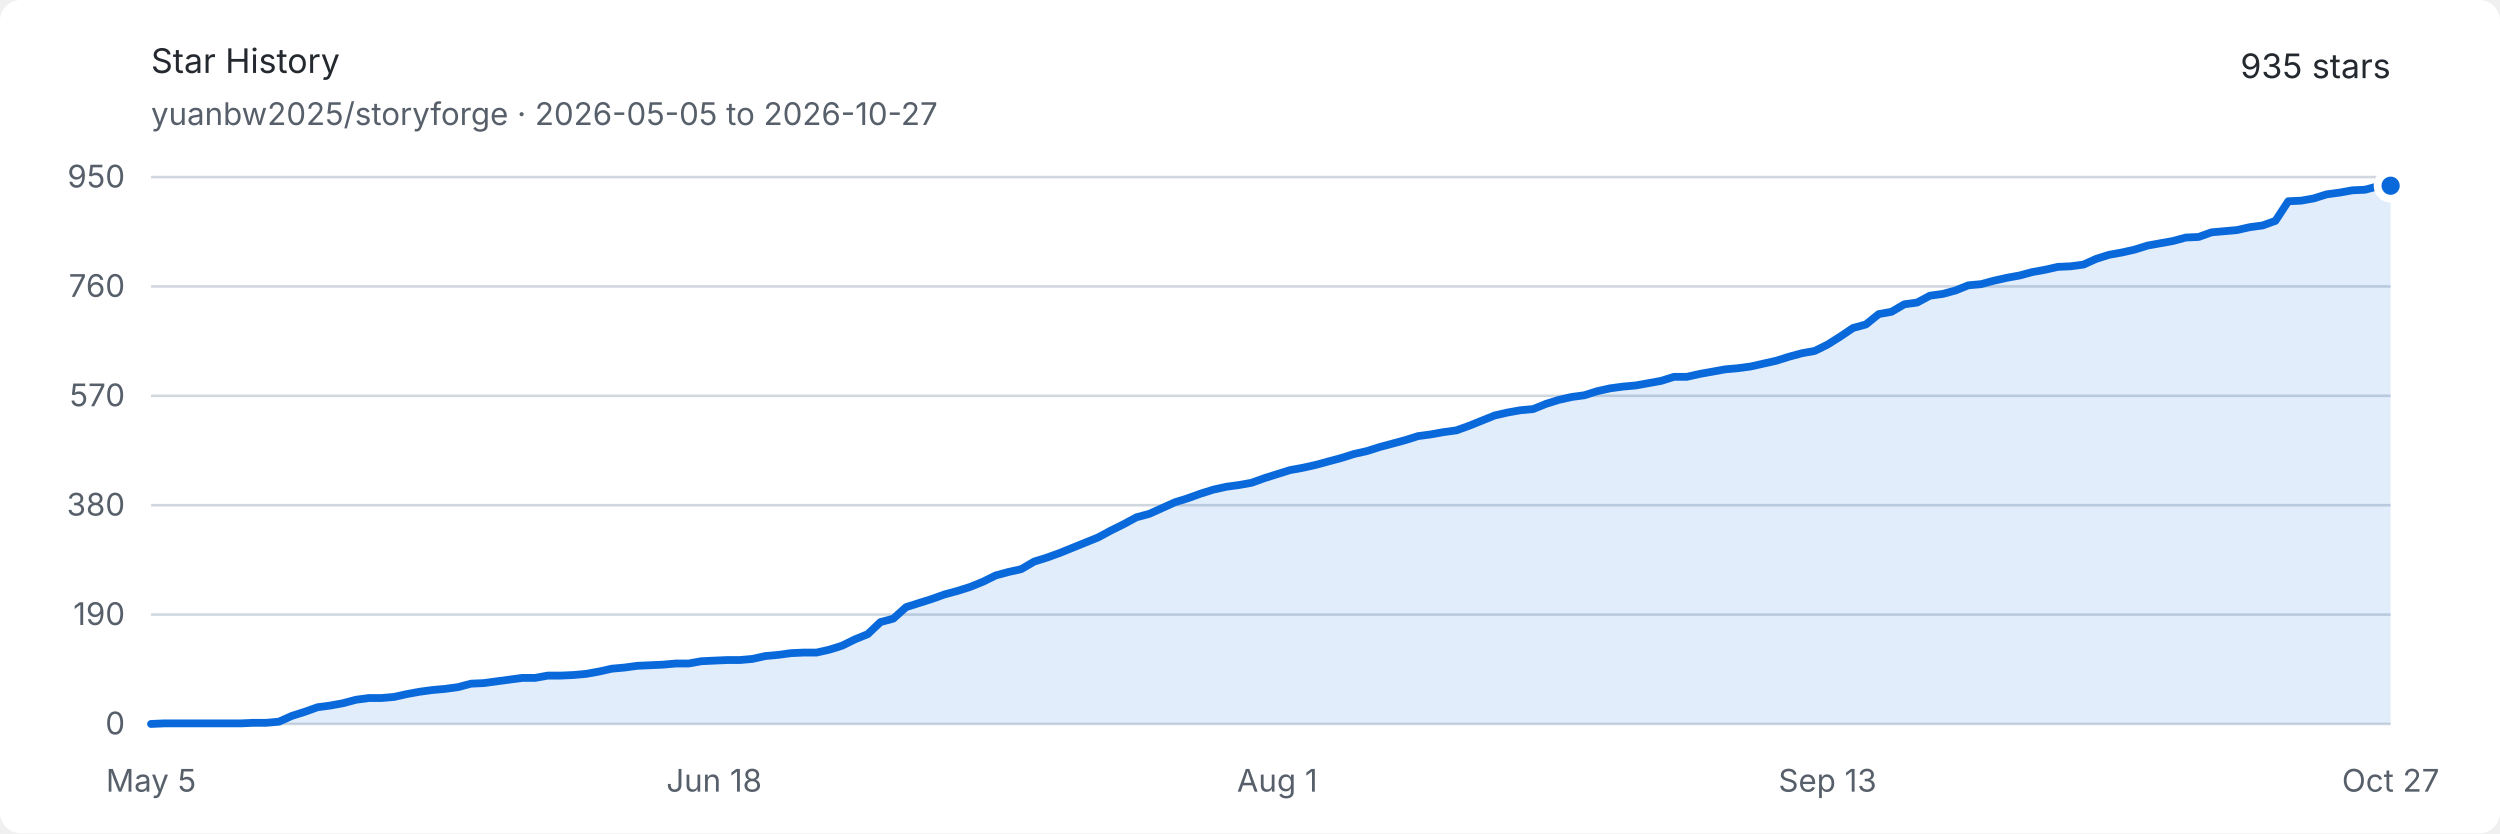
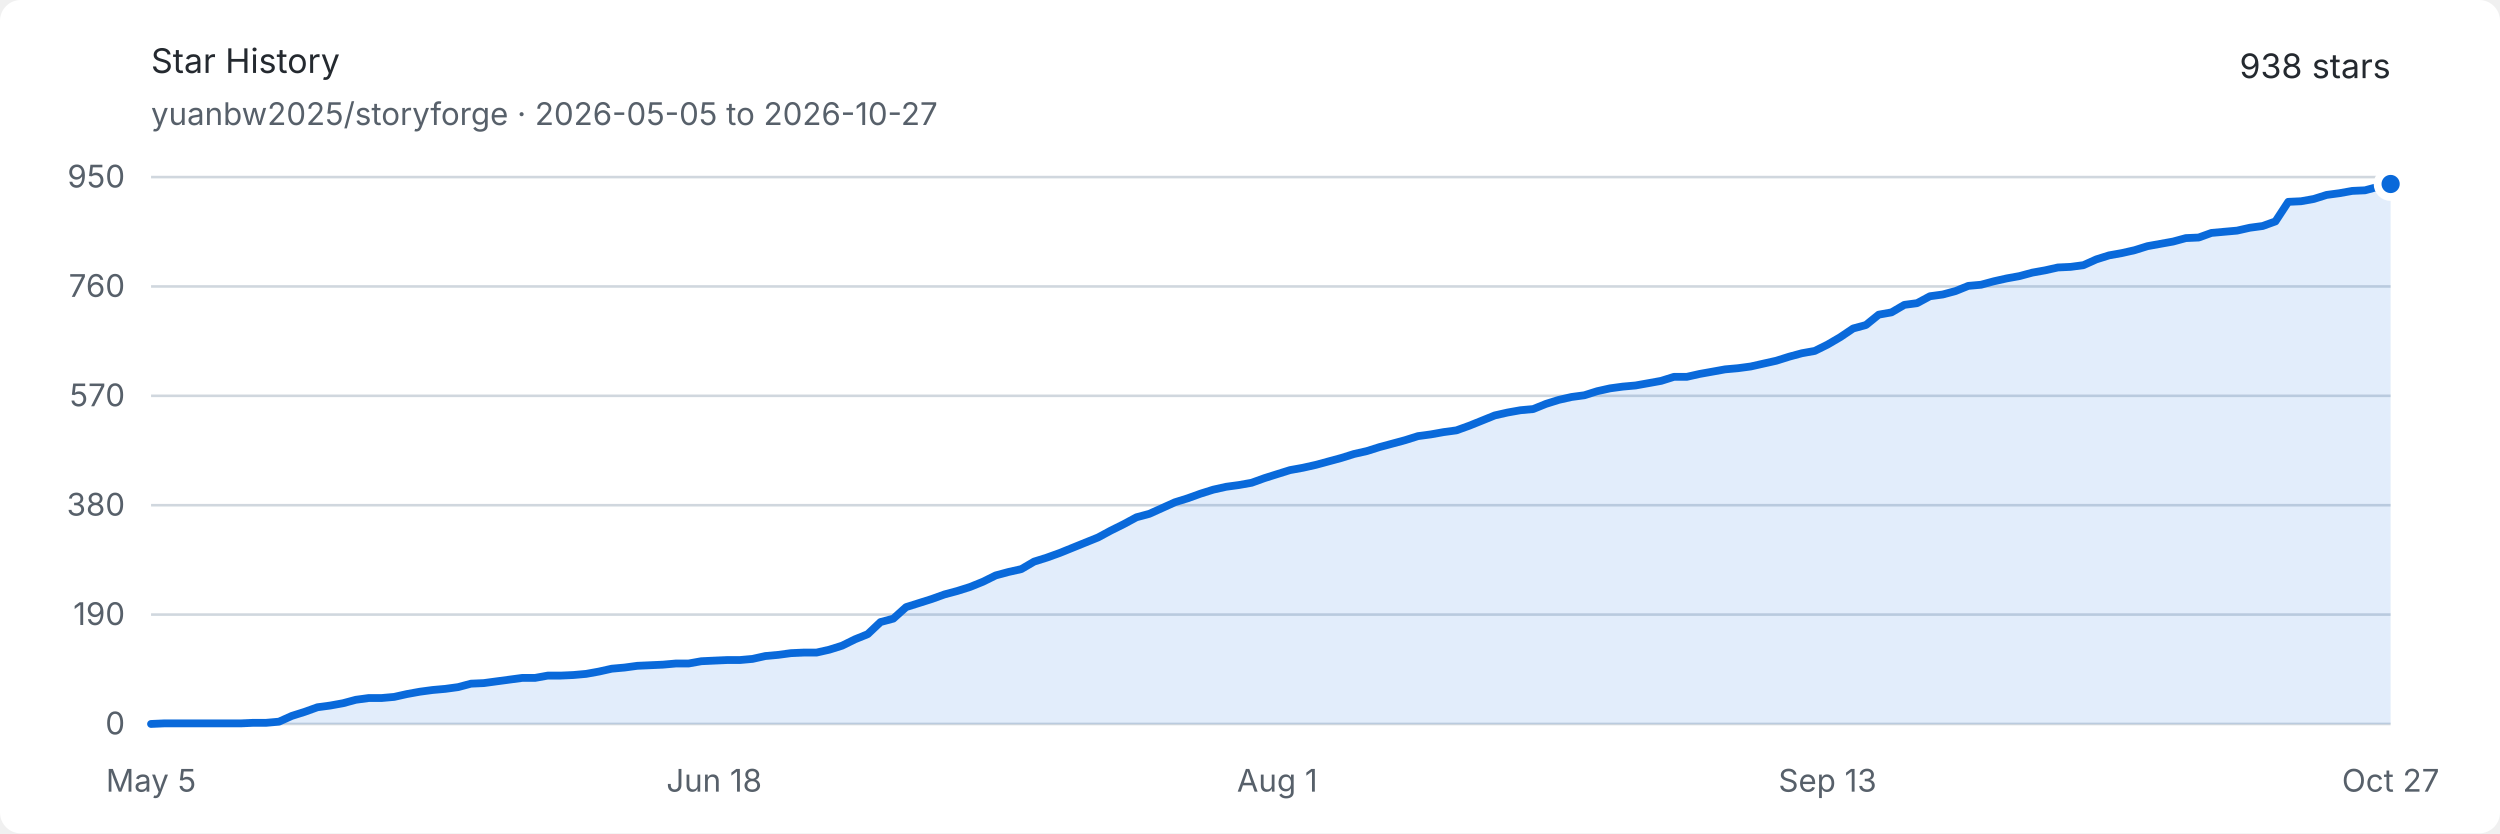
<svg xmlns="http://www.w3.org/2000/svg" width="960" height="320" viewBox="0 0 960 320" role="img" aria-labelledby="title description">
  <style>
    .background { fill: #ffffff; }
    .text { fill: #24292f; font: 13px -apple-system, BlinkMacSystemFont, "Segoe UI", sans-serif; }
    .muted { fill: #57606a; font: 12px -apple-system, BlinkMacSystemFont, "Segoe UI", sans-serif; }
    .grid { stroke: #d0d7de; stroke-width: 1; }
    .area { fill: #0969da; opacity: .12; }
    .line { fill: none; stroke: #0969da; stroke-width: 3; stroke-linejoin: round; stroke-linecap: round; }
    .endpoint { fill: #0969da; stroke: #ffffff; stroke-width: 3; }
    @media (prefers-color-scheme: dark) {
      .background { fill: #0d1117; }
      .text { fill: #e6edf3; }
      .muted { fill: #8d96a0; }
      .grid { stroke: #30363d; }
      .area { fill: #58a6ff; opacity: .16; }
      .line { stroke: #58a6ff; }
      .endpoint { fill: #58a6ff; stroke: #0d1117; }
    }
  </style>
  <rect class="background" width="960" height="320" rx="8" />
  <text class="text" x="58" y="28" font-size="18" font-weight="600">Star History</text>
  <text class="muted" x="58" y="48">yuanbw2025/storyforge · 2026-05-05 to 2026-10-27</text>
-   <text class="text" x="918" y="30" text-anchor="end" font-size="22" font-weight="600">935 stars</text>
+   <text class="text" x="918" y="30" text-anchor="end" font-size="22" font-weight="600">938 stars</text>
  <line class="grid" x1="58" y1="278" x2="918" y2="278" />
  <text class="muted" x="48" y="282" text-anchor="end">0</text>
  <line class="grid" x1="58" y1="236" x2="918" y2="236" />
  <text class="muted" x="48" y="240" text-anchor="end">190</text>
  <line class="grid" x1="58" y1="194" x2="918" y2="194" />
  <text class="muted" x="48" y="198" text-anchor="end">380</text>
  <line class="grid" x1="58" y1="152" x2="918" y2="152" />
  <text class="muted" x="48" y="156" text-anchor="end">570</text>
  <line class="grid" x1="58" y1="110" x2="918" y2="110" />
  <text class="muted" x="48" y="114" text-anchor="end">760</text>
  <line class="grid" x1="58" y1="68" x2="918" y2="68" />
  <text class="muted" x="48" y="72" text-anchor="end">950</text>
  <text class="muted" x="58" y="304" text-anchor="middle">May 5</text>
  <text class="muted" x="274.229" y="304" text-anchor="middle">Jun 18</text>
  <text class="muted" x="490.457" y="304" text-anchor="middle">Aug 1</text>
  <text class="muted" x="701.771" y="304" text-anchor="middle">Sep 13</text>
  <text class="muted" x="918" y="304" text-anchor="middle">Oct 27</text>
-   <path class="area" d="M 58.00 278.00 L 62.91 277.78 L 67.83 277.78 L 72.74 277.78 L 77.66 277.78 L 82.57 277.78 L 87.49 277.78 L 92.40 277.78 L 97.31 277.56 L 102.23 277.56 L 107.14 277.12 L 112.06 274.91 L 116.97 273.36 L 121.89 271.59 L 126.80 270.93 L 131.71 270.04 L 136.63 268.72 L 141.54 268.05 L 146.46 268.05 L 151.37 267.61 L 156.29 266.51 L 161.20 265.62 L 166.11 264.96 L 171.03 264.52 L 175.94 263.85 L 180.86 262.53 L 185.77 262.31 L 190.69 261.64 L 195.60 260.98 L 200.51 260.32 L 205.43 260.32 L 210.34 259.43 L 215.26 259.43 L 220.17 259.21 L 225.09 258.77 L 230.00 257.88 L 234.91 256.78 L 239.83 256.34 L 244.74 255.67 L 249.66 255.45 L 254.57 255.23 L 259.49 254.79 L 264.40 254.79 L 269.31 253.91 L 274.23 253.68 L 279.14 253.46 L 284.06 253.46 L 288.97 253.02 L 293.89 251.92 L 298.80 251.47 L 303.71 250.81 L 308.63 250.59 L 313.54 250.59 L 318.46 249.48 L 323.37 247.94 L 328.29 245.51 L 333.20 243.52 L 338.11 238.87 L 343.03 237.55 L 347.94 233.13 L 352.86 231.58 L 357.77 230.03 L 362.69 228.26 L 367.60 226.94 L 372.51 225.39 L 377.43 223.40 L 382.34 220.97 L 387.26 219.64 L 392.17 218.54 L 397.09 215.66 L 402.00 214.12 L 406.91 212.35 L 411.83 210.36 L 416.74 208.37 L 421.66 206.38 L 426.57 203.73 L 431.49 201.29 L 436.40 198.64 L 441.31 197.32 L 446.23 195.11 L 451.14 192.89 L 456.06 191.35 L 460.97 189.58 L 465.89 188.03 L 470.80 186.93 L 475.71 186.26 L 480.63 185.38 L 485.54 183.61 L 490.46 182.06 L 495.37 180.52 L 500.29 179.63 L 505.20 178.53 L 510.11 177.20 L 515.03 175.87 L 519.94 174.33 L 524.86 173.22 L 529.77 171.67 L 534.69 170.35 L 539.60 169.02 L 544.51 167.47 L 549.43 166.81 L 554.34 165.93 L 559.26 165.26 L 564.17 163.49 L 569.09 161.51 L 574.00 159.52 L 578.91 158.41 L 583.83 157.53 L 588.74 157.08 L 593.66 155.09 L 598.57 153.55 L 603.49 152.44 L 608.40 151.78 L 613.31 150.23 L 618.23 149.13 L 623.14 148.46 L 628.06 148.02 L 632.97 147.14 L 637.89 146.25 L 642.80 144.71 L 647.71 144.71 L 652.63 143.60 L 657.54 142.72 L 662.46 141.83 L 667.37 141.39 L 672.29 140.73 L 677.20 139.62 L 682.11 138.52 L 687.03 136.97 L 691.94 135.64 L 696.86 134.76 L 701.77 132.33 L 706.69 129.23 L 711.60 125.92 L 716.51 124.59 L 721.43 120.61 L 726.34 119.73 L 731.26 116.85 L 736.17 116.19 L 741.09 113.54 L 746.00 112.87 L 750.91 111.55 L 755.83 109.56 L 760.74 109.12 L 765.66 107.79 L 770.57 106.68 L 775.49 105.80 L 780.40 104.47 L 785.31 103.59 L 790.23 102.48 L 795.14 102.26 L 800.06 101.60 L 804.97 99.39 L 809.89 97.84 L 814.80 96.96 L 819.71 95.85 L 824.63 94.31 L 829.54 93.42 L 834.46 92.54 L 839.37 91.21 L 844.29 90.99 L 849.20 89.22 L 854.11 88.78 L 859.03 88.34 L 863.94 87.23 L 868.86 86.57 L 873.77 84.80 L 878.69 77.28 L 883.60 77.06 L 888.51 76.18 L 893.43 74.63 L 898.34 73.97 L 903.26 73.08 L 908.17 72.86 L 913.09 71.54 L 918.00 71.32 L 918.00 278 L 58 278 Z" />
-   <path class="line" d="M 58.00 278.00 L 62.91 277.78 L 67.83 277.78 L 72.74 277.78 L 77.66 277.78 L 82.57 277.78 L 87.49 277.78 L 92.40 277.78 L 97.31 277.56 L 102.23 277.56 L 107.14 277.12 L 112.06 274.91 L 116.97 273.36 L 121.89 271.59 L 126.80 270.93 L 131.71 270.04 L 136.63 268.72 L 141.54 268.05 L 146.46 268.05 L 151.37 267.61 L 156.29 266.51 L 161.20 265.62 L 166.11 264.96 L 171.03 264.52 L 175.94 263.85 L 180.86 262.53 L 185.77 262.31 L 190.69 261.64 L 195.60 260.98 L 200.51 260.32 L 205.43 260.32 L 210.34 259.43 L 215.26 259.43 L 220.17 259.21 L 225.09 258.77 L 230.00 257.88 L 234.91 256.78 L 239.83 256.34 L 244.74 255.67 L 249.66 255.45 L 254.57 255.23 L 259.49 254.79 L 264.40 254.79 L 269.31 253.91 L 274.23 253.68 L 279.14 253.46 L 284.06 253.46 L 288.97 253.02 L 293.89 251.92 L 298.80 251.47 L 303.71 250.81 L 308.63 250.59 L 313.54 250.59 L 318.46 249.48 L 323.37 247.94 L 328.29 245.51 L 333.20 243.52 L 338.11 238.87 L 343.03 237.55 L 347.94 233.13 L 352.86 231.58 L 357.77 230.03 L 362.69 228.26 L 367.60 226.94 L 372.51 225.39 L 377.43 223.40 L 382.34 220.97 L 387.26 219.64 L 392.17 218.54 L 397.09 215.66 L 402.00 214.12 L 406.91 212.35 L 411.83 210.36 L 416.74 208.37 L 421.66 206.38 L 426.57 203.73 L 431.49 201.29 L 436.40 198.64 L 441.31 197.32 L 446.23 195.11 L 451.14 192.89 L 456.06 191.35 L 460.97 189.58 L 465.89 188.03 L 470.80 186.93 L 475.71 186.26 L 480.63 185.38 L 485.54 183.61 L 490.46 182.06 L 495.37 180.52 L 500.29 179.63 L 505.20 178.53 L 510.11 177.20 L 515.03 175.87 L 519.94 174.33 L 524.86 173.22 L 529.77 171.67 L 534.69 170.35 L 539.60 169.02 L 544.51 167.47 L 549.43 166.81 L 554.34 165.93 L 559.26 165.26 L 564.17 163.49 L 569.09 161.51 L 574.00 159.52 L 578.91 158.41 L 583.83 157.53 L 588.74 157.08 L 593.66 155.09 L 598.57 153.55 L 603.49 152.44 L 608.40 151.78 L 613.31 150.23 L 618.23 149.13 L 623.14 148.46 L 628.06 148.02 L 632.97 147.14 L 637.89 146.25 L 642.80 144.71 L 647.71 144.71 L 652.63 143.60 L 657.54 142.72 L 662.46 141.83 L 667.37 141.39 L 672.29 140.73 L 677.20 139.62 L 682.11 138.52 L 687.03 136.97 L 691.94 135.64 L 696.86 134.76 L 701.77 132.33 L 706.69 129.23 L 711.60 125.92 L 716.51 124.59 L 721.43 120.61 L 726.34 119.73 L 731.26 116.85 L 736.17 116.19 L 741.09 113.54 L 746.00 112.87 L 750.91 111.55 L 755.83 109.56 L 760.74 109.12 L 765.66 107.79 L 770.57 106.68 L 775.49 105.80 L 780.40 104.47 L 785.31 103.59 L 790.23 102.48 L 795.14 102.26 L 800.06 101.60 L 804.97 99.39 L 809.89 97.84 L 814.80 96.96 L 819.71 95.85 L 824.63 94.31 L 829.54 93.42 L 834.46 92.54 L 839.37 91.21 L 844.29 90.99 L 849.20 89.22 L 854.11 88.78 L 859.03 88.34 L 863.94 87.23 L 868.86 86.57 L 873.77 84.80 L 878.69 77.28 L 883.60 77.06 L 888.51 76.18 L 893.43 74.63 L 898.34 73.97 L 903.26 73.08 L 908.17 72.86 L 913.09 71.54 L 918.00 71.32" />
-   <circle class="endpoint" cx="918" cy="71.316" r="5" />
+   <path class="area" d="M 58.00 278.00 L 62.91 277.78 L 67.83 277.78 L 72.74 277.78 L 77.66 277.78 L 82.57 277.78 L 87.49 277.78 L 92.40 277.78 L 97.31 277.56 L 102.23 277.56 L 107.14 277.12 L 112.06 274.91 L 116.97 273.36 L 121.89 271.59 L 126.80 270.93 L 131.71 270.04 L 136.63 268.72 L 141.54 268.05 L 146.46 268.05 L 151.37 267.61 L 156.29 266.51 L 161.20 265.62 L 166.11 264.96 L 171.03 264.52 L 175.94 263.85 L 180.86 262.53 L 185.77 262.31 L 190.69 261.64 L 195.60 260.98 L 200.51 260.32 L 205.43 260.32 L 210.34 259.43 L 215.26 259.43 L 220.17 259.21 L 225.09 258.77 L 230.00 257.88 L 234.91 256.78 L 239.83 256.34 L 244.74 255.67 L 249.66 255.45 L 254.57 255.23 L 259.49 254.79 L 264.40 254.79 L 269.31 253.91 L 274.23 253.68 L 279.14 253.46 L 284.06 253.46 L 288.97 253.02 L 293.89 251.92 L 298.80 251.47 L 303.71 250.81 L 308.63 250.59 L 313.54 250.59 L 318.46 249.48 L 323.37 247.94 L 328.29 245.51 L 333.20 243.52 L 338.11 238.87 L 343.03 237.55 L 347.94 233.13 L 352.86 231.58 L 357.77 230.03 L 362.69 228.26 L 367.60 226.94 L 372.51 225.39 L 377.43 223.40 L 382.34 220.97 L 387.26 219.64 L 392.17 218.54 L 397.09 215.66 L 402.00 214.12 L 406.91 212.35 L 411.83 210.36 L 416.74 208.37 L 421.66 206.38 L 426.57 203.73 L 431.49 201.29 L 436.40 198.64 L 441.31 197.32 L 446.23 195.11 L 451.14 192.89 L 456.06 191.35 L 460.97 189.58 L 465.89 188.03 L 470.80 186.93 L 475.71 186.26 L 480.63 185.38 L 485.54 183.61 L 490.46 182.06 L 495.37 180.52 L 500.29 179.63 L 505.20 178.53 L 510.11 177.20 L 515.03 175.87 L 519.94 174.33 L 524.86 173.22 L 529.77 171.67 L 534.69 170.35 L 539.60 169.02 L 544.51 167.47 L 549.43 166.81 L 554.34 165.93 L 559.26 165.26 L 564.17 163.49 L 569.09 161.51 L 574.00 159.52 L 578.91 158.41 L 583.83 157.53 L 588.74 157.08 L 593.66 155.09 L 598.57 153.55 L 603.49 152.44 L 608.40 151.78 L 613.31 150.23 L 618.23 149.13 L 623.14 148.46 L 628.06 148.02 L 632.97 147.14 L 637.89 146.25 L 642.80 144.71 L 647.71 144.71 L 652.63 143.60 L 657.54 142.72 L 662.46 141.83 L 667.37 141.39 L 672.29 140.73 L 677.20 139.62 L 682.11 138.52 L 687.03 136.97 L 691.94 135.64 L 696.86 134.76 L 701.77 132.33 L 706.69 129.45 L 711.60 126.14 L 716.51 124.81 L 721.43 120.83 L 726.34 119.95 L 731.26 117.07 L 736.17 116.41 L 741.09 113.76 L 746.00 113.09 L 750.91 111.77 L 755.83 109.78 L 760.74 109.34 L 765.66 108.01 L 770.57 106.91 L 775.49 106.02 L 780.40 104.69 L 785.31 103.81 L 790.23 102.71 L 795.14 102.48 L 800.06 101.82 L 804.97 99.61 L 809.89 98.06 L 814.80 97.18 L 819.71 96.07 L 824.63 94.53 L 829.54 93.64 L 834.46 92.76 L 839.37 91.43 L 844.29 91.21 L 849.20 89.44 L 854.11 89.00 L 859.03 88.56 L 863.94 87.45 L 868.86 86.79 L 873.77 85.02 L 878.69 77.51 L 883.60 77.28 L 888.51 76.40 L 893.43 74.85 L 898.34 74.19 L 903.26 73.31 L 908.17 73.08 L 913.09 71.76 L 918.00 70.65 L 918.00 278 L 58 278 Z" />
+   <path class="line" d="M 58.00 278.00 L 62.91 277.78 L 67.83 277.78 L 72.74 277.78 L 77.66 277.78 L 82.57 277.78 L 87.49 277.78 L 92.40 277.78 L 97.31 277.56 L 102.23 277.56 L 107.14 277.12 L 112.06 274.91 L 116.97 273.36 L 121.89 271.59 L 126.80 270.93 L 131.71 270.04 L 136.63 268.72 L 141.54 268.05 L 146.46 268.05 L 151.37 267.61 L 156.29 266.51 L 161.20 265.62 L 166.11 264.96 L 171.03 264.52 L 175.94 263.85 L 180.86 262.53 L 185.77 262.31 L 190.69 261.64 L 195.60 260.98 L 200.51 260.32 L 205.43 260.32 L 210.34 259.43 L 215.26 259.43 L 220.17 259.21 L 225.09 258.77 L 230.00 257.88 L 234.91 256.78 L 239.83 256.34 L 244.74 255.67 L 249.66 255.45 L 254.57 255.23 L 259.49 254.79 L 264.40 254.79 L 269.31 253.91 L 274.23 253.68 L 279.14 253.46 L 284.06 253.46 L 288.97 253.02 L 293.89 251.92 L 298.80 251.47 L 303.71 250.81 L 308.63 250.59 L 313.54 250.59 L 318.46 249.48 L 323.37 247.94 L 328.29 245.51 L 333.20 243.52 L 338.11 238.87 L 343.03 237.55 L 347.94 233.13 L 352.86 231.58 L 357.77 230.03 L 362.69 228.26 L 367.60 226.94 L 372.51 225.39 L 377.43 223.40 L 382.34 220.97 L 387.26 219.64 L 392.17 218.54 L 397.09 215.66 L 402.00 214.12 L 406.91 212.35 L 411.83 210.36 L 416.74 208.37 L 421.66 206.38 L 426.57 203.73 L 431.49 201.29 L 436.40 198.64 L 441.31 197.32 L 446.23 195.11 L 451.14 192.89 L 456.06 191.35 L 460.97 189.58 L 465.89 188.03 L 470.80 186.93 L 475.71 186.26 L 480.63 185.38 L 485.54 183.61 L 490.46 182.06 L 495.37 180.52 L 500.29 179.63 L 505.20 178.53 L 510.11 177.20 L 515.03 175.87 L 519.94 174.33 L 524.86 173.22 L 529.77 171.67 L 534.69 170.35 L 539.60 169.02 L 544.51 167.47 L 549.43 166.81 L 554.34 165.93 L 559.26 165.26 L 564.17 163.49 L 569.09 161.51 L 574.00 159.52 L 578.91 158.41 L 583.83 157.53 L 588.74 157.08 L 593.66 155.09 L 598.57 153.55 L 603.49 152.44 L 608.40 151.78 L 613.31 150.23 L 618.23 149.13 L 623.14 148.46 L 628.06 148.02 L 632.97 147.14 L 637.89 146.25 L 642.80 144.71 L 647.71 144.71 L 652.63 143.60 L 657.54 142.72 L 662.46 141.83 L 667.37 141.39 L 672.29 140.73 L 677.20 139.62 L 682.11 138.52 L 687.03 136.97 L 691.94 135.64 L 696.86 134.76 L 701.77 132.33 L 706.69 129.45 L 711.60 126.14 L 716.51 124.81 L 721.43 120.83 L 726.34 119.95 L 731.26 117.07 L 736.17 116.41 L 741.09 113.76 L 746.00 113.09 L 750.91 111.77 L 755.83 109.78 L 760.74 109.34 L 765.66 108.01 L 770.57 106.91 L 775.49 106.02 L 780.40 104.69 L 785.31 103.81 L 790.23 102.71 L 795.14 102.48 L 800.06 101.82 L 804.97 99.61 L 809.89 98.06 L 814.80 97.18 L 819.71 96.07 L 824.63 94.53 L 829.54 93.64 L 834.46 92.76 L 839.37 91.43 L 844.29 91.21 L 849.20 89.44 L 854.11 89.00 L 859.03 88.56 L 863.94 87.45 L 868.86 86.79 L 873.77 85.02 L 878.69 77.51 L 883.60 77.28 L 888.51 76.40 L 893.43 74.85 L 898.34 74.19 L 903.26 73.31 L 908.17 73.08 L 913.09 71.76 L 918.00 70.65" />
+   <circle class="endpoint" cx="918" cy="70.653" r="5" />
</svg>
